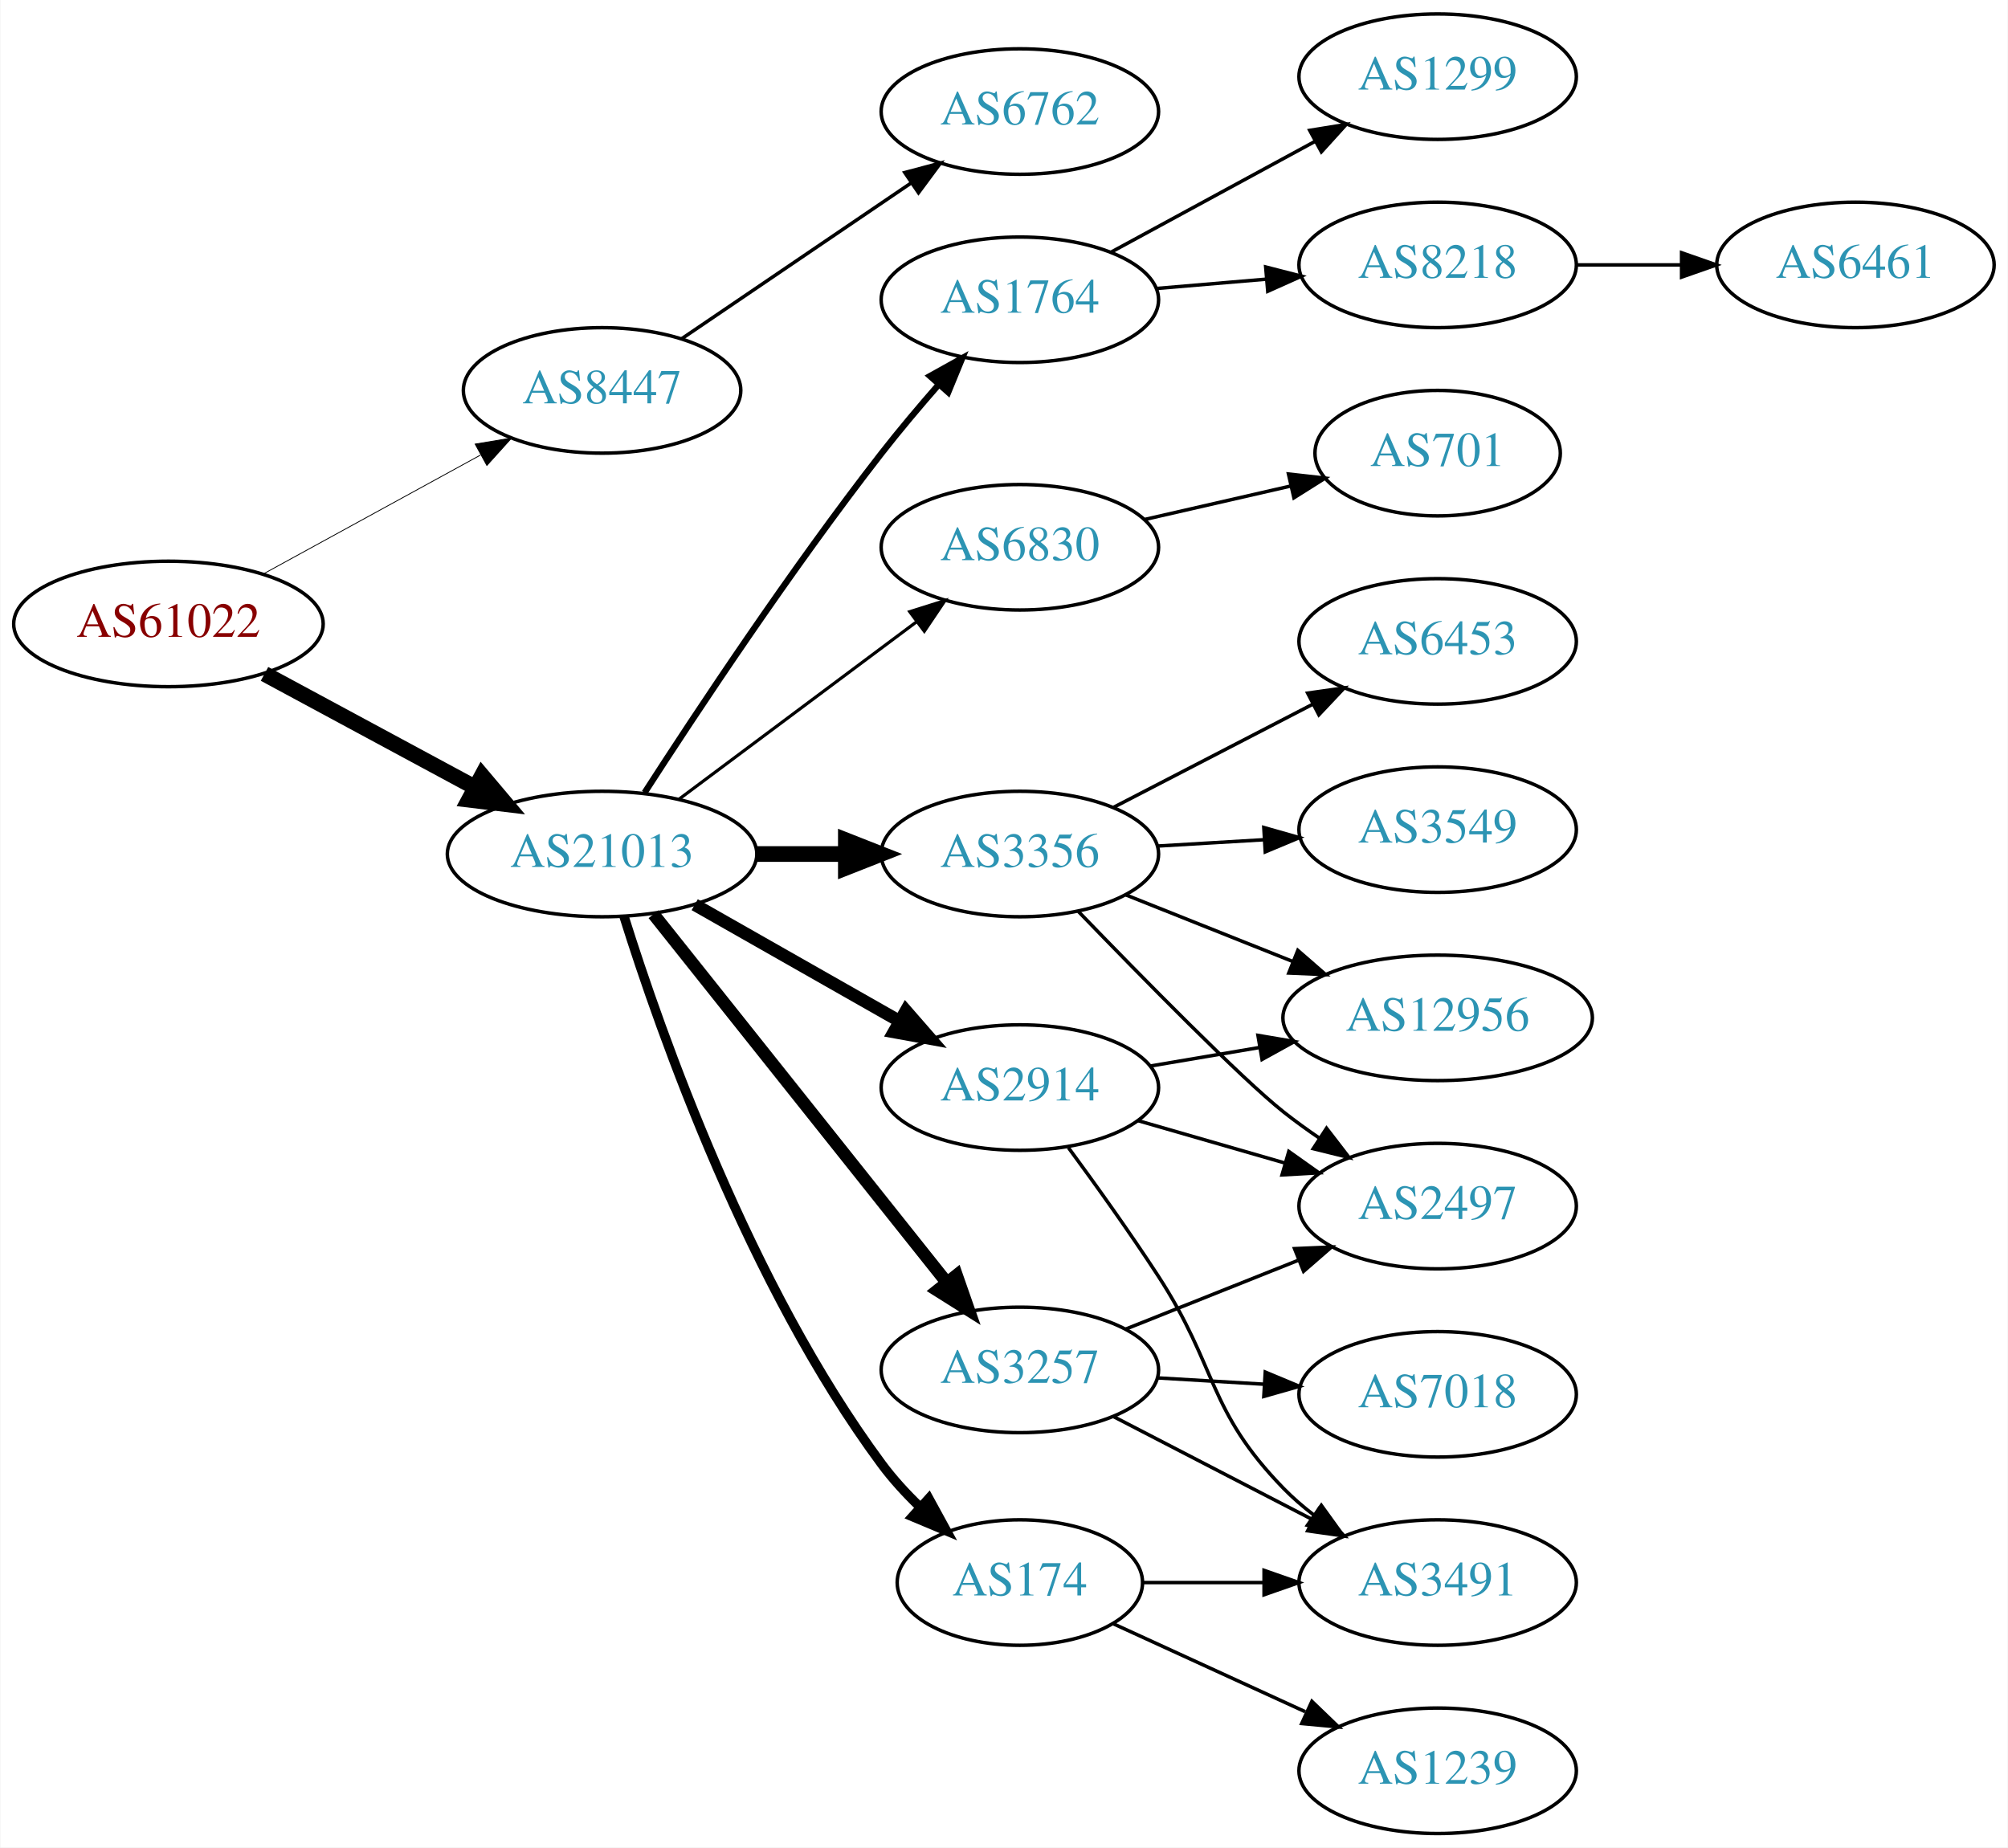
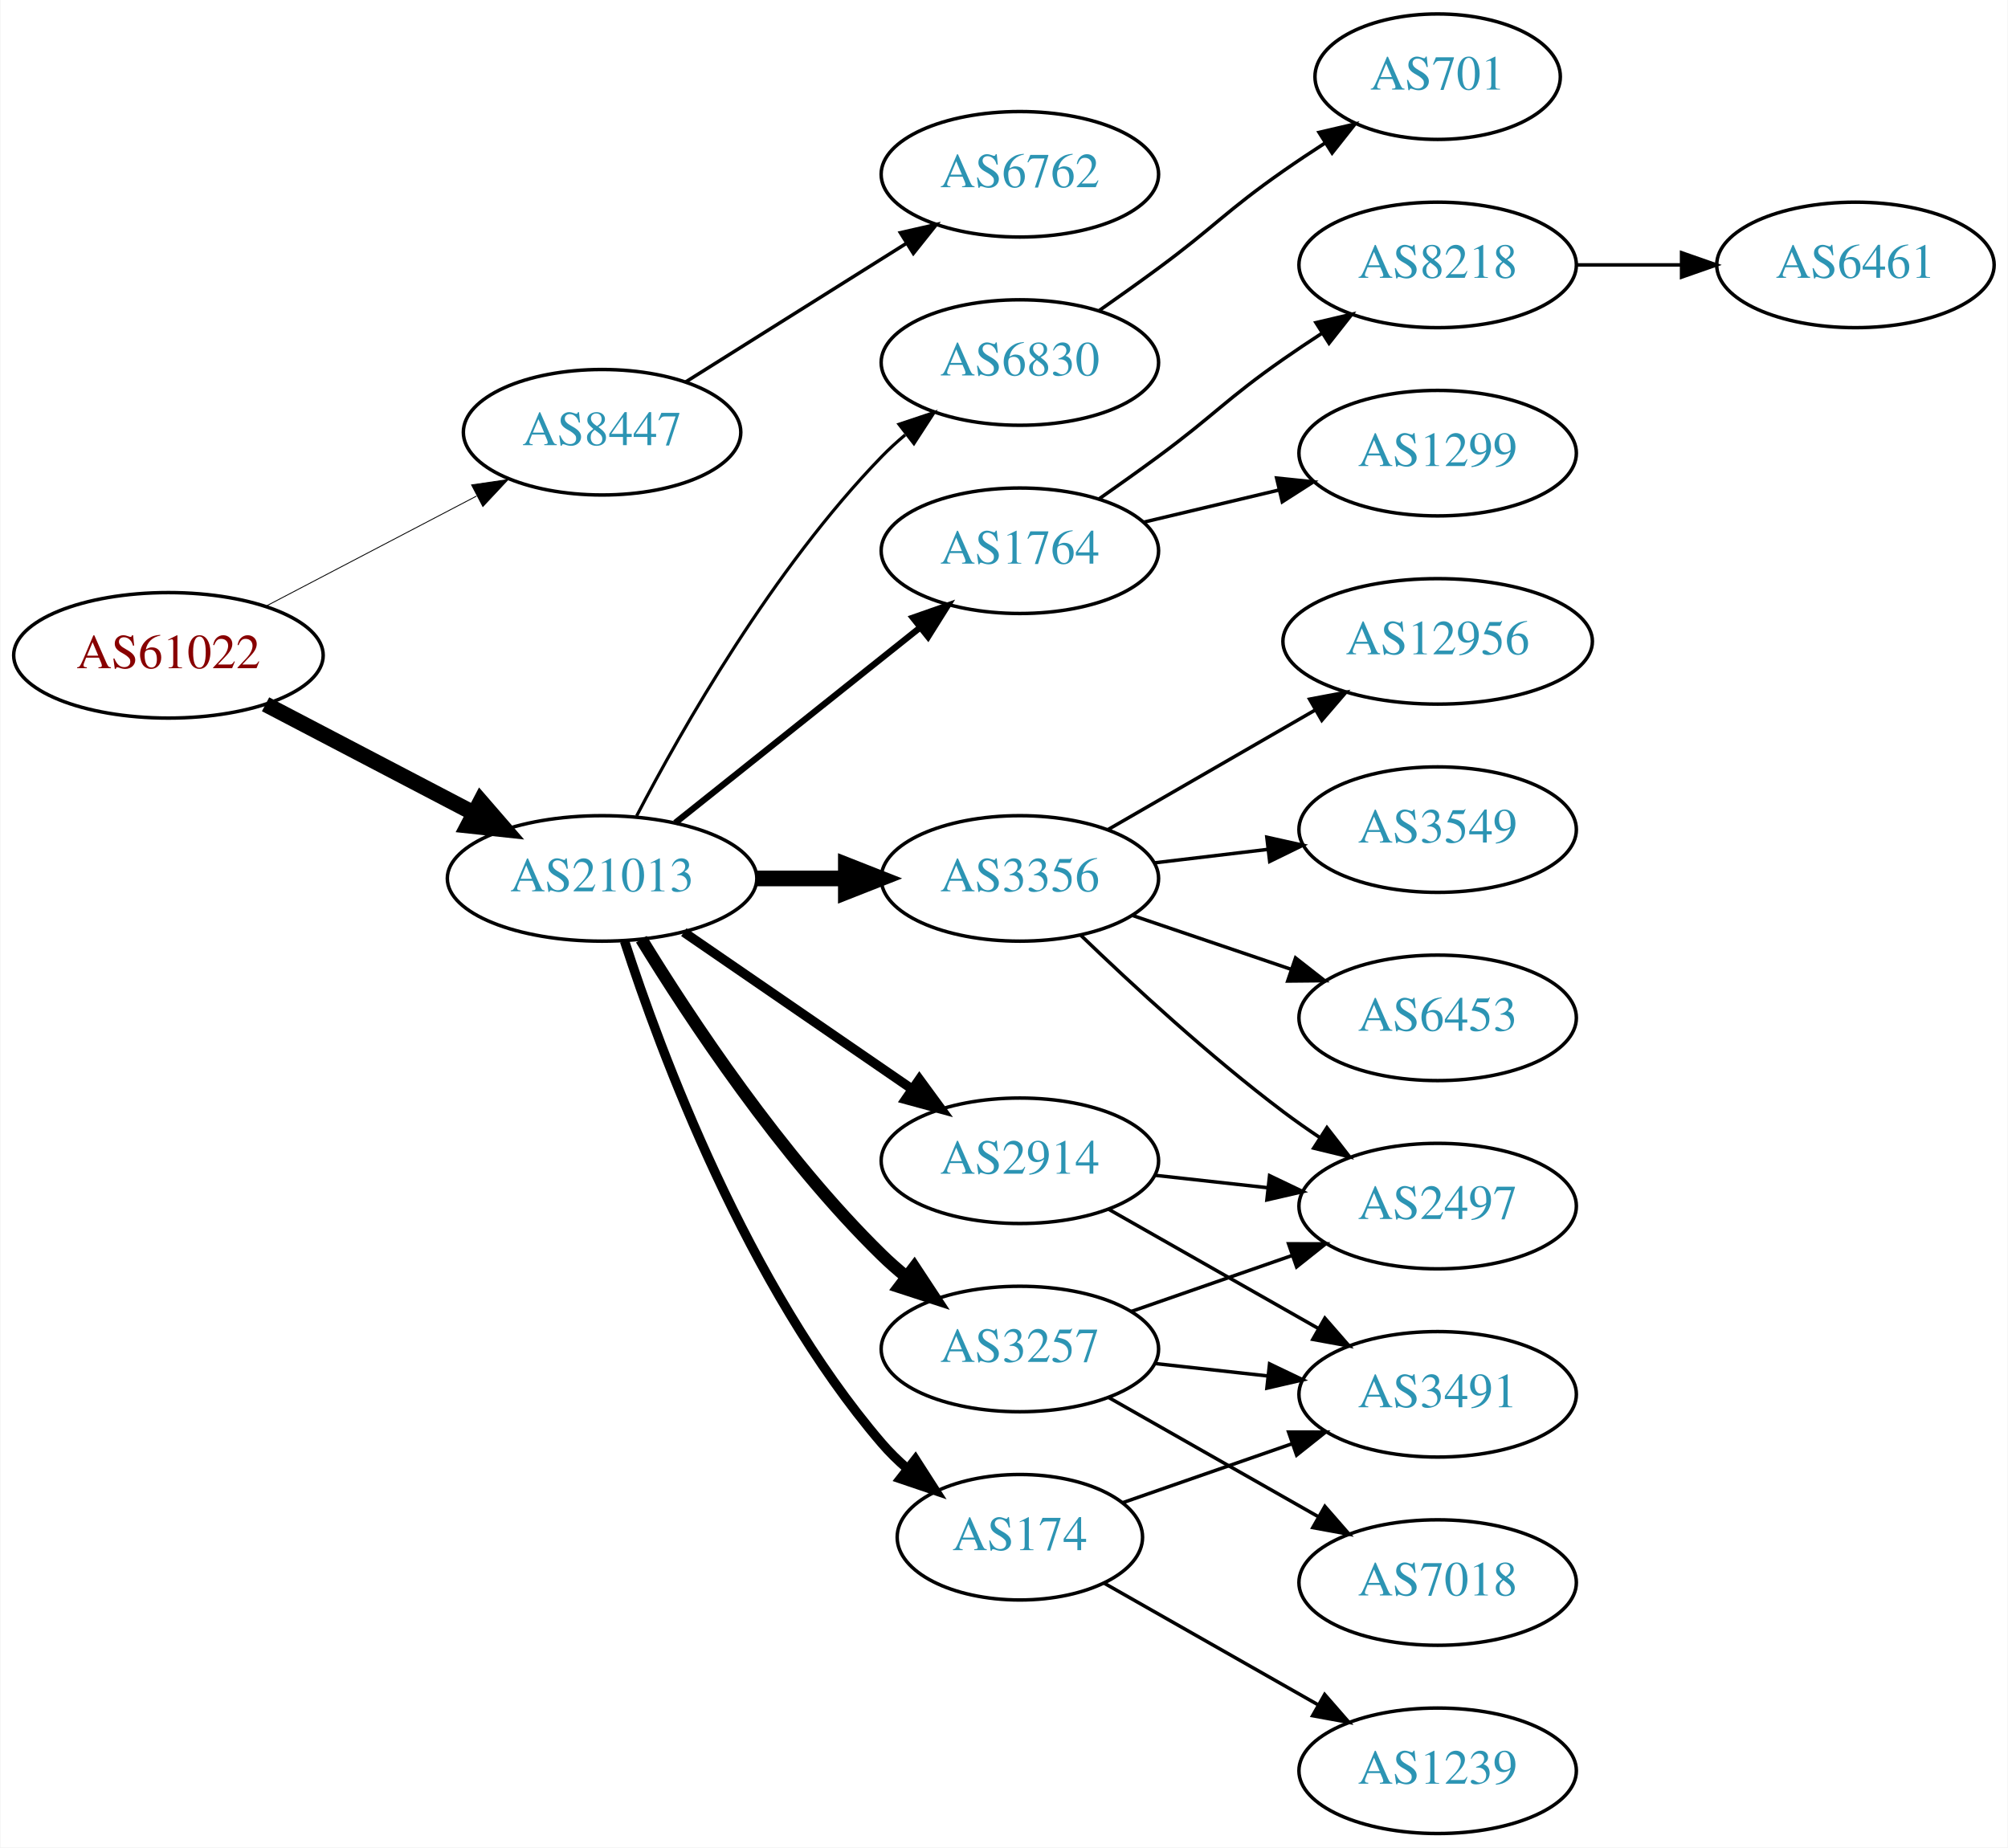
<svg xmlns="http://www.w3.org/2000/svg" xmlns:xlink="http://www.w3.org/1999/xlink" width="576pt" height="530pt" viewBox="0.00 0.00 575.76 530.00">
  <g id="graph0" class="graph" transform="scale(1 1) rotate(0) translate(4 526)">
    <polygon fill="white" stroke="none" points="-4,4 -4,-526 571.762,-526 571.762,4 -4,4" />
    <g id="node1" class="node">
      <g id="a_node1">
        <a xlink:href="/asn/61022" xlink:title="AS61022 ~ FWI Information Technology GmbH [AT]">
-           <ellipse fill="#ffffff" stroke="black" cx="44.196" cy="-347" rx="44.393" ry="18" />
-           <text text-anchor="middle" x="44.196" y="-343.3" font-family="Times,serif" font-size="14.00" fill="#880000">AS61022</text>
+           <ellipse fill="#ffffff" stroke="black" cx="44.196" cy="-338" rx="44.393" ry="18" />
+           <text text-anchor="middle" x="44.196" y="-334.3" font-family="Times,serif" font-size="14.00" fill="#880000">AS61022</text>
        </a>
      </g>
    </g>
    <g id="node2" class="node">
      <g id="a_node2">
        <a xlink:href="/asn/8447" xlink:title="AS8447 ~ A1 Telekom Austria AG [AT]">
-           <ellipse fill="#ffffff" stroke="black" cx="168.588" cy="-414" rx="39.794" ry="18" />
-           <text text-anchor="middle" x="168.588" y="-410.3" font-family="Times,serif" font-size="14.00" fill="#2c94b3">AS8447</text>
+           <ellipse fill="#ffffff" stroke="black" cx="168.588" cy="-402" rx="39.794" ry="18" />
+           <text text-anchor="middle" x="168.588" y="-398.3" font-family="Times,serif" font-size="14.00" fill="#2c94b3">AS8447</text>
        </a>
      </g>
    </g>
    <g id="edge1" class="edge">
-       <path fill="none" stroke="black" stroke-width="0.237" d="M71.452,-361.373C89.643,-371.331 114.029,-384.68 133.688,-395.442" />
-       <polygon fill="black" stroke="black" stroke-width="0.237" points="132.177,-398.605 142.629,-400.337 135.538,-392.465 132.177,-398.605" />
+       <path fill="none" stroke="black" stroke-width="0.25" d="M72.056,-352.045C89.834,-361.342 113.33,-373.628 132.571,-383.689" />
+       <polygon fill="black" stroke="black" stroke-width="0.25" points="131.147,-386.894 141.631,-388.427 134.391,-380.691 131.147,-386.894" />
    </g>
    <g id="node3" class="node">
      <g id="a_node3">
        <a xlink:href="/asn/21013" xlink:title="AS21013 ~ Wels, AT [AT]">
-           <ellipse fill="#ffffff" stroke="black" cx="168.588" cy="-281" rx="44.393" ry="18" />
-           <text text-anchor="middle" x="168.588" y="-277.3" font-family="Times,serif" font-size="14.00" fill="#2c94b3">AS21013</text>
+           <ellipse fill="#ffffff" stroke="black" cx="168.588" cy="-274" rx="44.393" ry="18" />
+           <text text-anchor="middle" x="168.588" y="-270.3" font-family="Times,serif" font-size="14.00" fill="#2c94b3">AS21013</text>
        </a>
      </g>
    </g>
    <g id="edge2" class="edge">
-       <path fill="none" stroke="black" stroke-width="4.5" d="M71.753,-332.679C89.476,-323.122 112.978,-310.449 132.272,-300.044" />
-       <polygon fill="black" stroke="black" stroke-width="4.5" points="134.15,-303.505 141.083,-295.293 130.412,-296.574 134.15,-303.505" />
+       <path fill="none" stroke="black" stroke-width="4.5" d="M72.056,-323.955C89.592,-314.785 112.692,-302.706 131.783,-292.723" />
+       <polygon fill="black" stroke="black" stroke-width="4.5" points="133.754,-296.135 140.791,-288.012 130.105,-289.157 133.754,-296.135" />
    </g>
    <g id="node4" class="node">
      <g id="a_node4">
        <a xlink:href="/asn/6762" xlink:title="AS6762 ~ TELECOM ITALIA SPARKLE S.p.A. [IT]">
-           <ellipse fill="#ffffff" stroke="black" cx="288.431" cy="-494" rx="39.794" ry="18" />
-           <text text-anchor="middle" x="288.431" y="-490.3" font-family="Times,serif" font-size="14.00" fill="#2c94b3">AS6762</text>
+           <ellipse fill="#ffffff" stroke="black" cx="288.431" cy="-476" rx="39.794" ry="18" />
+           <text text-anchor="middle" x="288.431" y="-472.3" font-family="Times,serif" font-size="14.00" fill="#2c94b3">AS6762</text>
        </a>
      </g>
    </g>
    <g id="edge3" class="edge">
-       <path fill="none" stroke="black" d="M191.477,-428.86C209.998,-441.433 236.728,-459.579 257.274,-473.527" />
-       <polygon fill="black" stroke="black" points="255.419,-476.499 265.659,-479.22 259.351,-470.707 255.419,-476.499" />
+       <path fill="none" stroke="black" d="M192.589,-416.444C210.596,-427.751 235.84,-443.603 255.757,-456.11" />
+       <polygon fill="black" stroke="black" points="254.158,-459.239 264.488,-461.593 257.88,-453.311 254.158,-459.239" />
    </g>
    <g id="node5" class="node">
      <g id="a_node5">
-         <a xlink:href="/asn/6830" xlink:title="AS6830 ~ LGI-UPC [AT]">
-           <ellipse fill="#ffffff" stroke="black" cx="288.431" cy="-369" rx="39.794" ry="18" />
-           <text text-anchor="middle" x="288.431" y="-365.3" font-family="Times,serif" font-size="14.00" fill="#2c94b3">AS6830</text>
+         <a xlink:href="/asn/3257" xlink:title="AS3257 ~ GTT [DE]">
+           <ellipse fill="#ffffff" stroke="black" cx="288.431" cy="-139" rx="39.794" ry="18" />
+           <text text-anchor="middle" x="288.431" y="-135.3" font-family="Times,serif" font-size="14.00" fill="#2c94b3">AS3257</text>
        </a>
      </g>
    </g>
    <g id="edge4" class="edge">
-       <path fill="none" stroke="black" stroke-width="0.9" d="M190.656,-296.733C209.625,-310.898 237.67,-331.841 258.693,-347.54" />
-       <polygon fill="black" stroke="black" stroke-width="0.9" points="256.833,-350.519 266.94,-353.698 261.022,-344.911 256.833,-350.519" />
+       <path fill="none" stroke="black" stroke-width="3.6" d="M179.854,-256.56C193.662,-234.009 219.851,-194.278 248.784,-166 250.924,-163.908 253.242,-161.863 255.642,-159.894" />
+       <polygon fill="black" stroke="black" stroke-width="3.6" points="258.152,-162.382 263.983,-153.536 253.908,-156.815 258.152,-162.382" />
    </g>
    <g id="node6" class="node">
      <g id="a_node6">
-         <a xlink:href="/asn/174" xlink:title="AS174 ~ Cogent Communications [US]">
-           <ellipse fill="#ffffff" stroke="black" cx="288.431" cy="-72" rx="35.194" ry="18" />
-           <text text-anchor="middle" x="288.431" y="-68.3" font-family="Times,serif" font-size="14.00" fill="#2c94b3">AS174</text>
+         <a xlink:href="/asn/3356" xlink:title="AS3356 ~ Level 3 Parent, LLC [US]">
+           <ellipse fill="#ffffff" stroke="black" cx="288.431" cy="-274" rx="39.794" ry="18" />
+           <text text-anchor="middle" x="288.431" y="-270.3" font-family="Times,serif" font-size="14.00" fill="#2c94b3">AS3356</text>
        </a>
      </g>
    </g>
    <g id="edge5" class="edge">
-       <path fill="none" stroke="black" stroke-width="2.7" d="M174.902,-263.047C185.325,-229.792 210.794,-157.333 248.784,-106 251.959,-101.71 255.756,-97.572 259.711,-93.747" />
-       <polygon fill="black" stroke="black" stroke-width="2.7" points="262.308,-96.118 267.392,-86.823 257.621,-90.919 262.308,-96.118" />
+       <path fill="none" stroke="black" stroke-width="4.5" d="M212.799,-274C221.112,-274 229.875,-274 238.357,-274" />
+       <polygon fill="black" stroke="black" stroke-width="4.5" points="238.516,-277.938 248.516,-274 238.516,-270.063 238.516,-277.938" />
    </g>
    <g id="node7" class="node">
      <g id="a_node7">
-         <a xlink:href="/asn/1764" xlink:title="AS1764 ~ NEXTLAYER-AS [AT]">
-           <ellipse fill="#ffffff" stroke="black" cx="288.431" cy="-440" rx="39.794" ry="18" />
-           <text text-anchor="middle" x="288.431" y="-436.3" font-family="Times,serif" font-size="14.00" fill="#2c94b3">AS1764</text>
+         <a xlink:href="/asn/174" xlink:title="AS174 ~ Cogent Communications [US]">
+           <ellipse fill="#ffffff" stroke="black" cx="288.431" cy="-85" rx="35.194" ry="18" />
+           <text text-anchor="middle" x="288.431" y="-81.3" font-family="Times,serif" font-size="14.00" fill="#2c94b3">AS174</text>
        </a>
      </g>
    </g>
    <g id="edge6" class="edge">
-       <path fill="none" stroke="black" stroke-width="1.8" d="M180.78,-298.597C195.59,-321.557 222.86,-362.727 248.784,-396 253.881,-402.541 259.653,-409.381 265.153,-415.665" />
-       <polygon fill="black" stroke="black" stroke-width="1.8" points="262.644,-418.111 271.902,-423.262 267.877,-413.462 262.644,-418.111" />
+       <path fill="none" stroke="black" stroke-width="2.7" d="M175.035,-256.009C185.349,-224.184 210.212,-157.073 248.784,-112 250.966,-109.45 253.44,-107.025 256.058,-104.749" />
+       <polygon fill="black" stroke="black" stroke-width="2.7" points="258.462,-107.312 264.187,-98.397 254.153,-101.796 258.462,-107.312" />
    </g>
    <g id="node8" class="node">
      <g id="a_node8">
-         <a xlink:href="/asn/3257" xlink:title="AS3257 ~ GTT [DE]">
-           <ellipse fill="#ffffff" stroke="black" cx="288.431" cy="-133" rx="39.794" ry="18" />
-           <text text-anchor="middle" x="288.431" y="-129.3" font-family="Times,serif" font-size="14.00" fill="#2c94b3">AS3257</text>
+         <a xlink:href="/asn/6830" xlink:title="AS6830 ~ LGI-UPC [AT]">
+           <ellipse fill="#ffffff" stroke="black" cx="288.431" cy="-422" rx="39.794" ry="18" />
+           <text text-anchor="middle" x="288.431" y="-418.3" font-family="Times,serif" font-size="14.00" fill="#2c94b3">AS6830</text>
        </a>
      </g>
    </g>
    <g id="edge7" class="edge">
-       <path fill="none" stroke="black" stroke-width="3.6" d="M183.337,-263.733C204.093,-237.666 243.538,-188.126 267.462,-158.079" />
-       <polygon fill="black" stroke="black" stroke-width="3.6" points="270.279,-160.16 273.77,-150.157 264.803,-155.8 270.279,-160.16" />
+       <path fill="none" stroke="black" stroke-width="0.9" d="M178.498,-291.921C191.533,-316.956 217.666,-362.925 248.784,-395 250.868,-397.148 253.145,-399.233 255.517,-401.229" />
+       <polygon fill="black" stroke="black" stroke-width="0.9" points="253.756,-404.292 263.809,-407.638 258.037,-398.753 253.756,-404.292" />
    </g>
    <g id="node9" class="node">
      <g id="a_node9">
        <a xlink:href="/asn/2914" xlink:title="AS2914 ~ NTT America, Inc. [US]">
-           <ellipse fill="#ffffff" stroke="black" cx="288.431" cy="-214" rx="39.794" ry="18" />
-           <text text-anchor="middle" x="288.431" y="-210.3" font-family="Times,serif" font-size="14.00" fill="#2c94b3">AS2914</text>
+           <ellipse fill="#ffffff" stroke="black" cx="288.431" cy="-193" rx="39.794" ry="18" />
+           <text text-anchor="middle" x="288.431" y="-189.3" font-family="Times,serif" font-size="14.00" fill="#2c94b3">AS2914</text>
        </a>
      </g>
    </g>
    <g id="edge8" class="edge">
-       <path fill="none" stroke="black" stroke-width="3.6" d="M195.158,-266.462C212.378,-256.672 235.263,-243.66 253.934,-233.045" />
-       <polygon fill="black" stroke="black" stroke-width="3.6" points="255.755,-236.036 262.718,-228.05 252.295,-229.95 255.755,-236.036" />
+       <path fill="none" stroke="black" stroke-width="2.7" d="M192.031,-258.574C210.612,-245.802 237.173,-227.545 257.553,-213.537" />
+       <polygon fill="black" stroke="black" stroke-width="2.7" points="259.609,-216.371 265.867,-207.822 255.643,-210.602 259.609,-216.371" />
    </g>
    <g id="node10" class="node">
      <g id="a_node10">
-         <a xlink:href="/asn/3356" xlink:title="AS3356 ~ Level 3 Parent, LLC [US]">
-           <ellipse fill="#ffffff" stroke="black" cx="288.431" cy="-281" rx="39.794" ry="18" />
-           <text text-anchor="middle" x="288.431" y="-277.3" font-family="Times,serif" font-size="14.00" fill="#2c94b3">AS3356</text>
+         <a xlink:href="/asn/1764" xlink:title="AS1764 ~ NEXTLAYER-AS [AT]">
+           <ellipse fill="#ffffff" stroke="black" cx="288.431" cy="-368" rx="39.794" ry="18" />
+           <text text-anchor="middle" x="288.431" y="-364.3" font-family="Times,serif" font-size="14.00" fill="#2c94b3">AS1764</text>
        </a>
      </g>
    </g>
    <g id="edge9" class="edge">
-       <path fill="none" stroke="black" stroke-width="4.5" d="M212.799,-281C221.112,-281 229.875,-281 238.357,-281" />
-       <polygon fill="black" stroke="black" stroke-width="4.5" points="238.516,-284.938 248.516,-281 238.516,-277.063 238.516,-284.938" />
+       <path fill="none" stroke="black" stroke-width="1.8" d="M189.579,-289.946C208.91,-305.366 238.361,-328.859 259.904,-346.043" />
+       <polygon fill="black" stroke="black" stroke-width="1.8" points="257.736,-348.79 267.736,-352.29 262.101,-343.318 257.736,-348.79" />
+     </g>
+     <g id="node14" class="node">
+       <g id="a_node14">
+         <a xlink:href="/asn/2497" xlink:title="AS2497 ~ Internet Initiative Japan Inc. [JP]">
+           <ellipse fill="#ffffff" stroke="black" cx="408.273" cy="-180" rx="39.794" ry="18" />
+           <text text-anchor="middle" x="408.273" y="-176.3" font-family="Times,serif" font-size="14.00" fill="#2c94b3">AS2497</text>
+         </a>
+       </g>
+     </g>
+     <g id="edge16" class="edge">
+       <path fill="none" stroke="black" d="M320.393,-149.772C334.489,-154.677 351.366,-160.548 366.479,-165.807" />
+       <polygon fill="black" stroke="black" points="365.514,-169.177 376.109,-169.157 367.815,-162.566 365.514,-169.177" />
+     </g>
+     <g id="node15" class="node">
+       <g id="a_node15">
+         <a xlink:href="/asn/7018" xlink:title="AS7018 ~ AT&amp;T Services, Inc. [US]">
+           <ellipse fill="#ffffff" stroke="black" cx="408.273" cy="-72" rx="39.794" ry="18" />
+           <text text-anchor="middle" x="408.273" y="-68.3" font-family="Times,serif" font-size="14.00" fill="#2c94b3">AS7018</text>
+         </a>
+       </g>
+     </g>
+     <g id="edge14" class="edge">
+       <path fill="none" stroke="black" d="M313.848,-125.118C331.307,-115.191 355.008,-101.716 374.169,-90.822" />
+       <polygon fill="black" stroke="black" points="375.924,-93.85 382.888,-85.865 372.464,-87.765 375.924,-93.85" />
+     </g>
+     <g id="node16" class="node">
+       <g id="a_node16">
+         <a xlink:href="/asn/3491" xlink:title="AS3491 ~ PCCW Global, Inc. [US]">
+           <ellipse fill="#ffffff" stroke="black" cx="408.273" cy="-126" rx="39.794" ry="18" />
+           <text text-anchor="middle" x="408.273" y="-122.3" font-family="Times,serif" font-size="14.00" fill="#2c94b3">AS3491</text>
+         </a>
+       </g>
+     </g>
+     <g id="edge15" class="edge">
+       <path fill="none" stroke="black" d="M327.041,-134.851C337.352,-133.713 348.669,-132.465 359.47,-131.274" />
+       <polygon fill="black" stroke="black" points="360.06,-134.73 369.616,-130.154 359.293,-127.772 360.06,-134.73" />
    </g>
    <g id="node11" class="node">
      <g id="a_node11">
-         <a xlink:href="/asn/701" xlink:title="AS701 ~ UUNET [US]">
-           <ellipse fill="#ffffff" stroke="black" cx="408.273" cy="-396" rx="35.194" ry="18" />
-           <text text-anchor="middle" x="408.273" y="-392.3" font-family="Times,serif" font-size="14.00" fill="#2c94b3">AS701</text>
+         <a xlink:href="/asn/6453" xlink:title="AS6453 ~ TATA COMMUNICATIONS (AMERICA) INC [US]">
+           <ellipse fill="#ffffff" stroke="black" cx="408.273" cy="-234" rx="39.794" ry="18" />
+           <text text-anchor="middle" x="408.273" y="-230.3" font-family="Times,serif" font-size="14.00" fill="#2c94b3">AS6453</text>
        </a>
      </g>
    </g>
    <g id="edge10" class="edge">
-       <path fill="none" stroke="black" d="M324.15,-376.955C337.243,-379.955 352.265,-383.396 365.906,-386.522" />
-       <polygon fill="black" stroke="black" points="365.484,-390.016 376.013,-388.838 367.047,-383.193 365.484,-390.016" />
+       <path fill="none" stroke="black" d="M320.701,-263.386C334.685,-258.639 351.355,-252.981 366.317,-247.902" />
+       <polygon fill="black" stroke="black" points="367.513,-251.192 375.857,-244.664 365.263,-244.564 367.513,-251.192" />
    </g>
    <g id="node12" class="node">
      <g id="a_node12">
-         <a xlink:href="/asn/3491" xlink:title="AS3491 ~ PCCW Global, Inc. [US]">
-           <ellipse fill="#ffffff" stroke="black" cx="408.273" cy="-72" rx="39.794" ry="18" />
-           <text text-anchor="middle" x="408.273" y="-68.3" font-family="Times,serif" font-size="14.00" fill="#2c94b3">AS3491</text>
+         <a xlink:href="/asn/12956" xlink:title="AS12956 ~ TELXIUS [ES]">
+           <ellipse fill="#ffffff" stroke="black" cx="408.273" cy="-342" rx="44.393" ry="18" />
+           <text text-anchor="middle" x="408.273" y="-338.3" font-family="Times,serif" font-size="14.00" fill="#2c94b3">AS12956</text>
        </a>
      </g>
    </g>
    <g id="edge11" class="edge">
-       <path fill="none" stroke="black" d="M323.833,-72C334.657,-72 346.824,-72 358.451,-72" />
-       <polygon fill="black" stroke="black" points="358.482,-75.5 368.482,-72 358.482,-68.5 358.482,-75.5" />
+       <path fill="none" stroke="black" d="M313.562,-287.925C330.769,-297.854 354.143,-311.341 373.241,-322.362" />
+       <polygon fill="black" stroke="black" points="371.542,-325.422 381.952,-327.389 375.04,-319.359 371.542,-325.422" />
    </g>
    <g id="node13" class="node">
      <g id="a_node13">
+         <a xlink:href="/asn/3549" xlink:title="AS3549 ~ Level 3 Parent, LLC [US]">
+           <ellipse fill="#ffffff" stroke="black" cx="408.273" cy="-288" rx="39.794" ry="18" />
+           <text text-anchor="middle" x="408.273" y="-284.3" font-family="Times,serif" font-size="14.00" fill="#2c94b3">AS3549</text>
+         </a>
+       </g>
+     </g>
+     <g id="edge12" class="edge">
+       <path fill="none" stroke="black" d="M327.041,-278.468C337.352,-279.693 348.669,-281.038 359.47,-282.321" />
+       <polygon fill="black" stroke="black" points="359.273,-285.822 369.616,-283.526 360.099,-278.871 359.273,-285.822" />
+     </g>
+     <g id="edge13" class="edge">
+       <path fill="none" stroke="black" d="M305.908,-257.691C320.576,-243.551 342.926,-222.914 364.077,-207 367.416,-204.488 370.994,-201.983 374.609,-199.568" />
+       <polygon fill="black" stroke="black" points="376.515,-202.504 383.016,-194.138 372.717,-196.624 376.515,-202.504" />
+     </g>
+     <g id="edge17" class="edge">
+       <path fill="none" stroke="black" d="M317.957,-94.925C332.511,-99.989 350.471,-106.237 366.461,-111.8" />
+       <polygon fill="black" stroke="black" points="365.519,-115.179 376.114,-115.159 367.82,-108.567 365.519,-115.179" />
+     </g>
+     <g id="node17" class="node">
+       <g id="a_node17">
        <a xlink:href="/asn/1239" xlink:title="AS1239 ~ Sprint [US]">
          <ellipse fill="#ffffff" stroke="black" cx="408.273" cy="-18" rx="39.794" ry="18" />
          <text text-anchor="middle" x="408.273" y="-14.3" font-family="Times,serif" font-size="14.00" fill="#2c94b3">AS1239</text>
        </a>
      </g>
    </g>
-     <g id="edge12" class="edge">
-       <path fill="none" stroke="black" d="M315.292,-60.15C331.413,-52.762 352.415,-43.138 370.28,-34.952" />
-       <polygon fill="black" stroke="black" points="372.199,-37.923 379.832,-30.575 369.282,-31.559 372.199,-37.923" />
-     </g>
-     <g id="node14" class="node">
-       <g id="a_node14">
+     <g id="edge18" class="edge">
+       <path fill="none" stroke="black" d="M312.713,-71.763C330.2,-61.82 354.397,-48.063 373.935,-36.955" />
+       <polygon fill="black" stroke="black" points="375.859,-39.887 382.823,-31.901 372.4,-33.801 375.859,-39.887" />
+     </g>
+     <g id="node18" class="node">
+       <g id="a_node18">
+         <a xlink:href="/asn/701" xlink:title="AS701 ~ UUNET [US]">
+           <ellipse fill="#ffffff" stroke="black" cx="408.273" cy="-504" rx="35.194" ry="18" />
+           <text text-anchor="middle" x="408.273" y="-500.3" font-family="Times,serif" font-size="14.00" fill="#2c94b3">AS701</text>
+         </a>
+       </g>
+     </g>
+     <g id="edge19" class="edge">
+       <path fill="none" stroke="black" d="M311.236,-436.943C316.769,-440.815 322.676,-445.017 328.077,-449 344.391,-461.031 347.461,-465.391 364.077,-477 367.849,-479.635 371.872,-482.315 375.889,-484.912" />
+       <polygon fill="black" stroke="black" points="374.25,-488.017 384.57,-490.415 377.998,-482.105 374.25,-488.017" />
+     </g>
+     <g id="edge21" class="edge">
+       <path fill="none" stroke="black" d="M327.041,-188.851C337.352,-187.713 348.669,-186.465 359.47,-185.274" />
+       <polygon fill="black" stroke="black" points="360.06,-188.73 369.616,-184.154 359.293,-181.772 360.06,-188.73" />
+     </g>
+     <g id="edge20" class="edge">
+       <path fill="none" stroke="black" d="M313.848,-179.118C331.307,-169.191 355.008,-155.716 374.169,-144.822" />
+       <polygon fill="black" stroke="black" points="375.924,-147.85 382.888,-139.865 372.464,-141.765 375.924,-147.85" />
+     </g>
+     <g id="node19" class="node">
+       <g id="a_node19">
        <a xlink:href="/asn/1299" xlink:title="AS1299 ~ Telia Carrier [EU]">
-           <ellipse fill="#ffffff" stroke="black" cx="408.273" cy="-504" rx="39.794" ry="18" />
-           <text text-anchor="middle" x="408.273" y="-500.3" font-family="Times,serif" font-size="14.00" fill="#2c94b3">AS1299</text>
-         </a>
-       </g>
-     </g>
-     <g id="edge13" class="edge">
-       <path fill="none" stroke="black" d="M314.711,-453.73C331.798,-463.009 354.561,-475.372 373.238,-485.515" />
-       <polygon fill="black" stroke="black" points="371.577,-488.596 382.035,-490.293 374.918,-482.445 371.577,-488.596" />
-     </g>
-     <g id="node15" class="node">
-       <g id="a_node15">
+           <ellipse fill="#ffffff" stroke="black" cx="408.273" cy="-396" rx="39.794" ry="18" />
+           <text text-anchor="middle" x="408.273" y="-392.3" font-family="Times,serif" font-size="14.00" fill="#2c94b3">AS1299</text>
+         </a>
+       </g>
+     </g>
+     <g id="edge22" class="edge">
+       <path fill="none" stroke="black" d="M323.833,-376.174C335.947,-379.053 349.745,-382.331 362.584,-385.382" />
+       <polygon fill="black" stroke="black" points="362.087,-388.861 372.625,-387.767 363.705,-382.05 362.087,-388.861" />
+     </g>
+     <g id="node20" class="node">
+       <g id="a_node20">
        <a xlink:href="/asn/8218" xlink:title="AS8218 ~ legacy Neotelecoms [FR]">
          <ellipse fill="#ffffff" stroke="black" cx="408.273" cy="-450" rx="39.794" ry="18" />
          <text text-anchor="middle" x="408.273" y="-446.3" font-family="Times,serif" font-size="14.00" fill="#2c94b3">AS8218</text>
        </a>
      </g>
    </g>
-     <g id="edge14" class="edge">
-       <path fill="none" stroke="black" d="M327.691,-443.247C337.671,-444.094 348.556,-445.017 358.983,-445.902" />
-       <polygon fill="black" stroke="black" points="358.945,-449.411 369.205,-446.77 359.537,-442.436 358.945,-449.411" />
-     </g>
-     <g id="edge15" class="edge">
-       <path fill="none" stroke="black" d="M315.292,-119.613C332.1,-110.913 354.215,-99.465 372.548,-89.975" />
-       <polygon fill="black" stroke="black" points="374.201,-93.061 381.473,-85.356 370.983,-86.844 374.201,-93.061" />
-     </g>
-     <g id="node16" class="node">
-       <g id="a_node16">
-         <a xlink:href="/asn/2497" xlink:title="AS2497 ~ Internet Initiative Japan Inc. [JP]">
-           <ellipse fill="#ffffff" stroke="black" cx="408.273" cy="-180" rx="39.794" ry="18" />
-           <text text-anchor="middle" x="408.273" y="-176.3" font-family="Times,serif" font-size="14.00" fill="#2c94b3">AS2497</text>
-         </a>
-       </g>
-     </g>
-     <g id="edge16" class="edge">
-       <path fill="none" stroke="black" d="M318.863,-144.739C333.768,-150.683 352.063,-157.98 368.137,-164.391" />
-       <polygon fill="black" stroke="black" points="367.222,-167.794 377.807,-168.248 369.816,-161.292 367.222,-167.794" />
-     </g>
-     <g id="node17" class="node">
-       <g id="a_node17">
-         <a xlink:href="/asn/7018" xlink:title="AS7018 ~ AT&amp;T Services, Inc. [US]">
-           <ellipse fill="#ffffff" stroke="black" cx="408.273" cy="-126" rx="39.794" ry="18" />
-           <text text-anchor="middle" x="408.273" y="-122.3" font-family="Times,serif" font-size="14.00" fill="#2c94b3">AS7018</text>
-         </a>
-       </g>
-     </g>
-     <g id="edge17" class="edge">
-       <path fill="none" stroke="black" d="M328.017,-130.708C337.784,-130.128 348.4,-129.497 358.594,-128.892" />
-       <polygon fill="black" stroke="black" points="358.826,-132.384 368.601,-128.297 358.411,-125.396 358.826,-132.384" />
-     </g>
    <g id="edge23" class="edge">
-       <path fill="none" stroke="black" d="M302.358,-196.76C310.061,-186.288 319.9,-172.559 328.077,-160 345.254,-133.619 342.103,-121.542 364.077,-99 366.701,-96.309 369.644,-93.767 372.728,-91.399" />
-       <polygon fill="black" stroke="black" points="374.903,-94.149 381.099,-85.554 370.896,-88.409 374.903,-94.149" />
-     </g>
-     <g id="edge24" class="edge">
-       <path fill="none" stroke="black" d="M322.257,-204.529C335.299,-200.766 350.48,-196.386 364.374,-192.377" />
-       <polygon fill="black" stroke="black" points="365.577,-195.673 374.215,-189.538 363.637,-188.947 365.577,-195.673" />
+       <path fill="none" stroke="black" d="M311.236,-382.943C316.769,-386.815 322.676,-391.017 328.077,-395 344.391,-407.031 347.461,-411.391 364.077,-423 367.584,-425.45 371.308,-427.939 375.042,-430.363" />
+       <polygon fill="black" stroke="black" points="373.359,-433.441 383.675,-435.857 377.117,-427.535 373.359,-433.441" />
    </g>
    <g id="node21" class="node">
      <g id="a_node21">
-         <a xlink:href="/asn/12956" xlink:title="AS12956 ~ TELXIUS [ES]">
-           <ellipse fill="#ffffff" stroke="black" cx="408.273" cy="-234" rx="44.393" ry="18" />
-           <text text-anchor="middle" x="408.273" y="-230.3" font-family="Times,serif" font-size="14.00" fill="#2c94b3">AS12956</text>
-         </a>
-       </g>
-     </g>
-     <g id="edge25" class="edge">
-       <path fill="none" stroke="black" d="M325.749,-220.164C335.691,-221.851 346.645,-223.71 357.211,-225.503" />
-       <polygon fill="black" stroke="black" points="356.731,-228.972 367.176,-227.195 357.902,-222.071 356.731,-228.972" />
-     </g>
-     <g id="edge21" class="edge">
-       <path fill="none" stroke="black" d="M305.246,-264.486C323.33,-245.757 351.989,-216.574 364.077,-207 367.353,-204.406 370.891,-201.849 374.483,-199.405" />
-       <polygon fill="black" stroke="black" points="376.399,-202.334 382.864,-193.941 372.576,-196.47 376.399,-202.334" />
-     </g>
-     <g id="node19" class="node">
-       <g id="a_node19">
-         <a xlink:href="/asn/6453" xlink:title="AS6453 ~ TATA COMMUNICATIONS (AMERICA) INC [US]">
-           <ellipse fill="#ffffff" stroke="black" cx="408.273" cy="-342" rx="39.794" ry="18" />
-           <text text-anchor="middle" x="408.273" y="-338.3" font-family="Times,serif" font-size="14.00" fill="#2c94b3">AS6453</text>
-         </a>
-       </g>
-     </g>
-     <g id="edge19" class="edge">
-       <path fill="none" stroke="black" d="M315.292,-294.387C332.1,-303.087 354.215,-314.535 372.548,-324.025" />
-       <polygon fill="black" stroke="black" points="370.983,-327.156 381.473,-328.645 374.201,-320.939 370.983,-327.156" />
-     </g>
-     <g id="node20" class="node">
-       <g id="a_node20">
-         <a xlink:href="/asn/3549" xlink:title="AS3549 ~ Level 3 Parent, LLC [US]">
-           <ellipse fill="#ffffff" stroke="black" cx="408.273" cy="-288" rx="39.794" ry="18" />
-           <text text-anchor="middle" x="408.273" y="-284.3" font-family="Times,serif" font-size="14.00" fill="#2c94b3">AS3549</text>
-         </a>
-       </g>
-     </g>
-     <g id="edge20" class="edge">
-       <path fill="none" stroke="black" d="M328.017,-283.292C337.784,-283.872 348.4,-284.503 358.594,-285.108" />
-       <polygon fill="black" stroke="black" points="358.411,-288.604 368.601,-285.703 358.826,-281.616 358.411,-288.604" />
-     </g>
-     <g id="edge22" class="edge">
-       <path fill="none" stroke="black" d="M318.863,-269.261C333.316,-263.497 350.958,-256.461 366.67,-250.194" />
-       <polygon fill="black" stroke="black" points="368.166,-253.366 376.157,-246.41 365.572,-246.864 368.166,-253.366" />
-     </g>
-     <g id="node18" class="node">
-       <g id="a_node18">
        <a xlink:href="/asn/6461" xlink:title="AS6461 ~ Zayo Bandwidth [US]">
          <ellipse fill="#ffffff" stroke="black" cx="528.116" cy="-450" rx="39.794" ry="18" />
          <text text-anchor="middle" x="528.116" y="-446.3" font-family="Times,serif" font-size="14.00" fill="#2c94b3">AS6461</text>
        </a>
      </g>
    </g>
-     <g id="edge18" class="edge">
+     <g id="edge24" class="edge">
      <path fill="none" stroke="black" d="M448.186,-450C457.739,-450 468.089,-450 478.052,-450" />
      <polygon fill="black" stroke="black" points="478.244,-453.5 488.244,-450 478.244,-446.5 478.244,-453.5" />
    </g>
  </g>
</svg>
